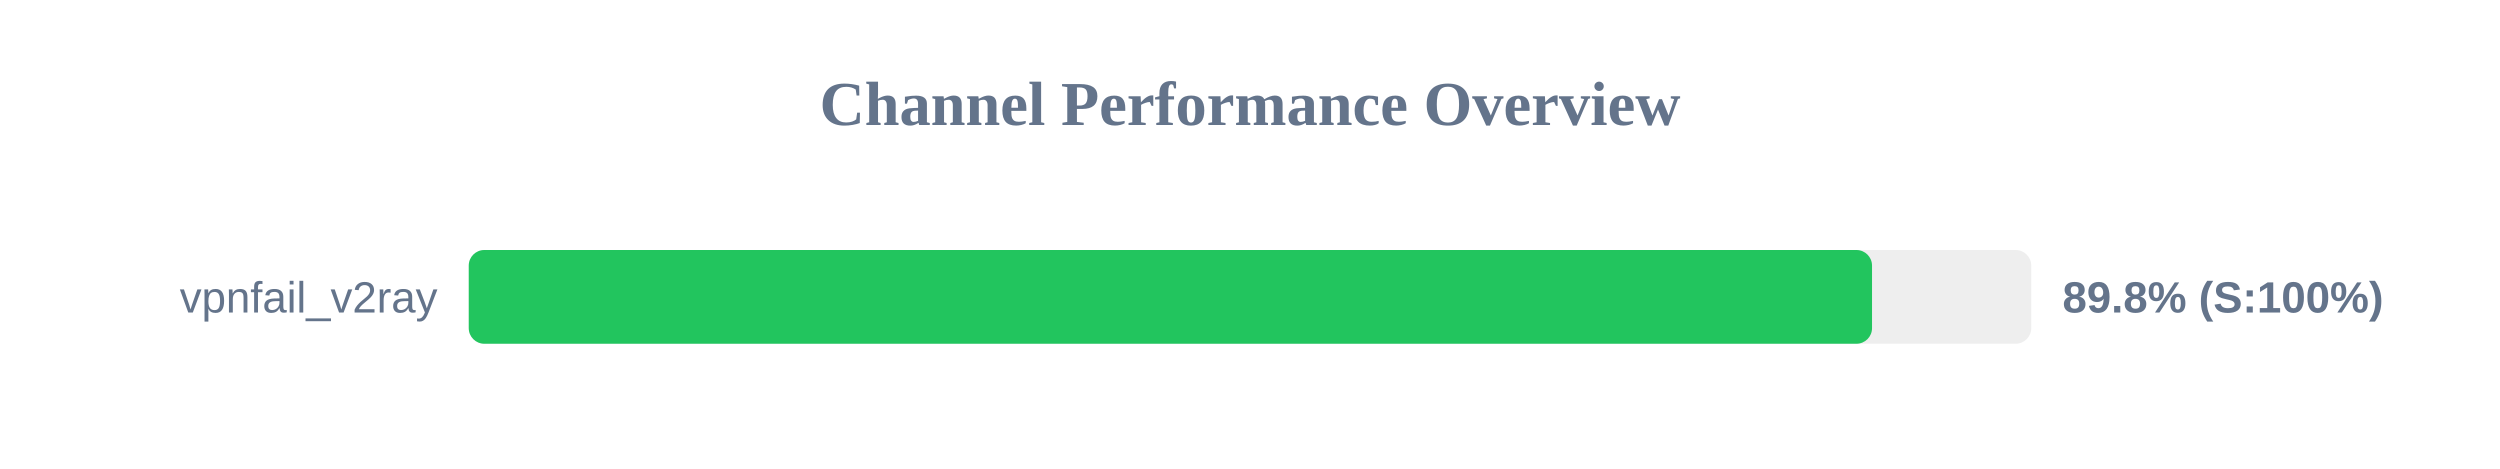
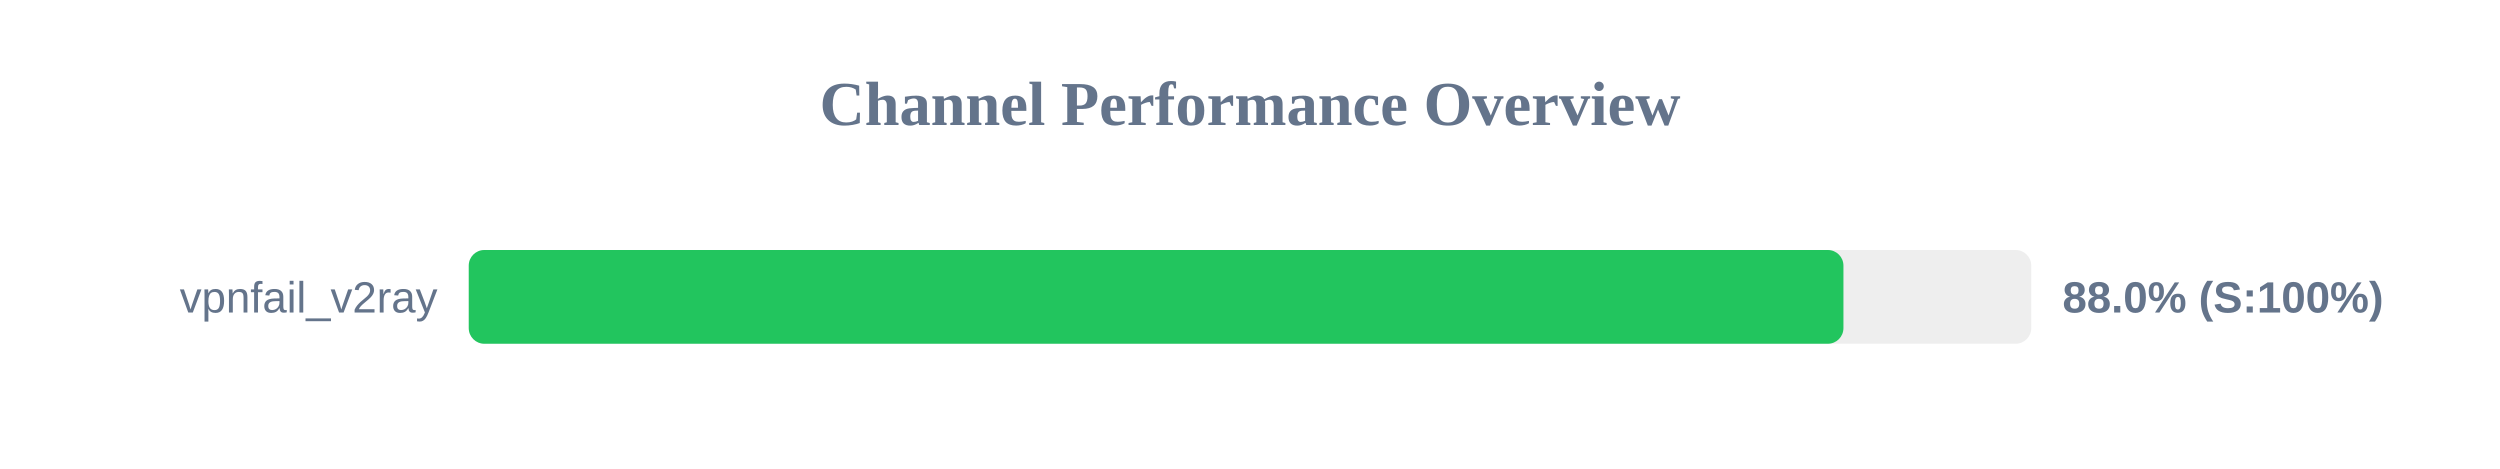
<svg xmlns="http://www.w3.org/2000/svg" width="800" height="150" version="1.1">
  <style>
        .row { font: 14px Arial; fill: #64748b; }
        .score { font: bold 14px Arial; fill: #64748b; }
    </style>
  <text x="400" y="40" text-anchor="middle" font-size="20px" font-weight="bold" fill="#64748b">Channel Performance Overview</text>
  <rect x="150" y="80" width="500" height="30" fill="#eee" rx="5" />
-   <rect x="150" y="80" width="449.05" height="30" fill="#22c55e" rx="5" />
+   <rect x="150" y="80" width="439.9" height="30" fill="#22c55e" rx="5" />
  <text x="140" y="100" text-anchor="end" class="row">vpnfail_v2ray</text>
-   <text x="660" y="100" text-anchor="start" class="score">89.8% (S:100%)</text>
+   <text x="660" y="100" text-anchor="start" class="score">88.0% (S:100%)</text>
</svg>
